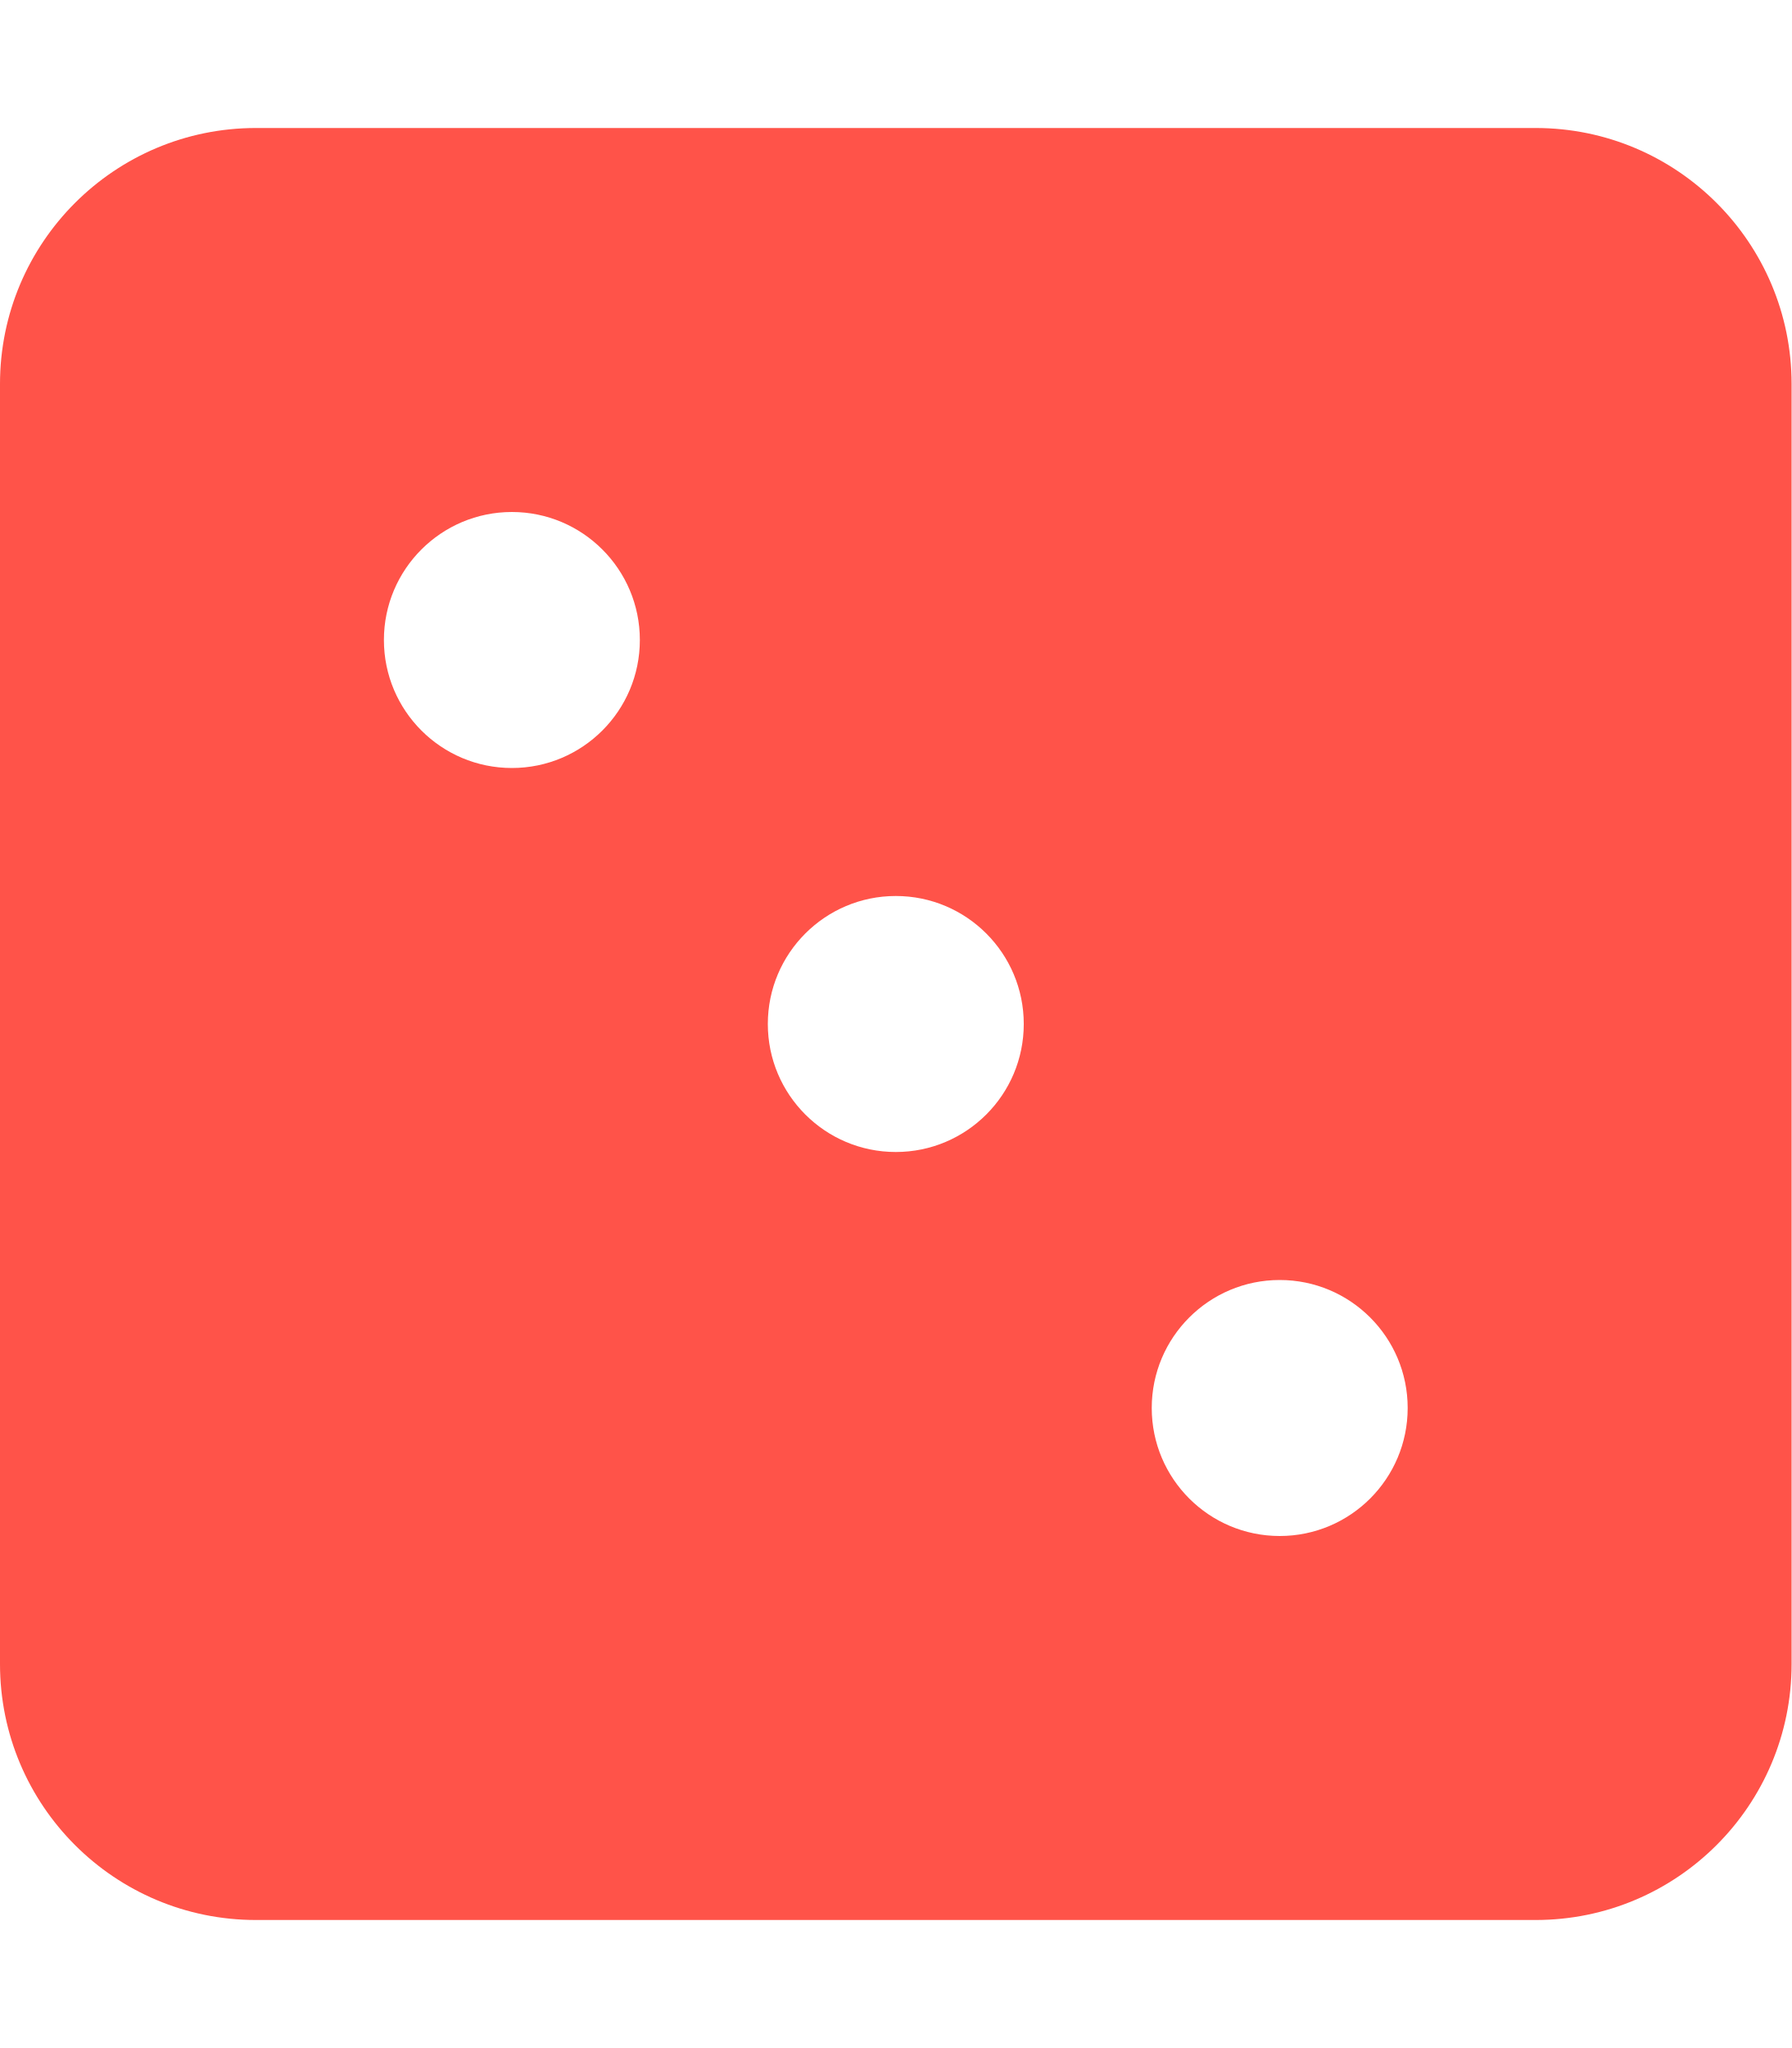
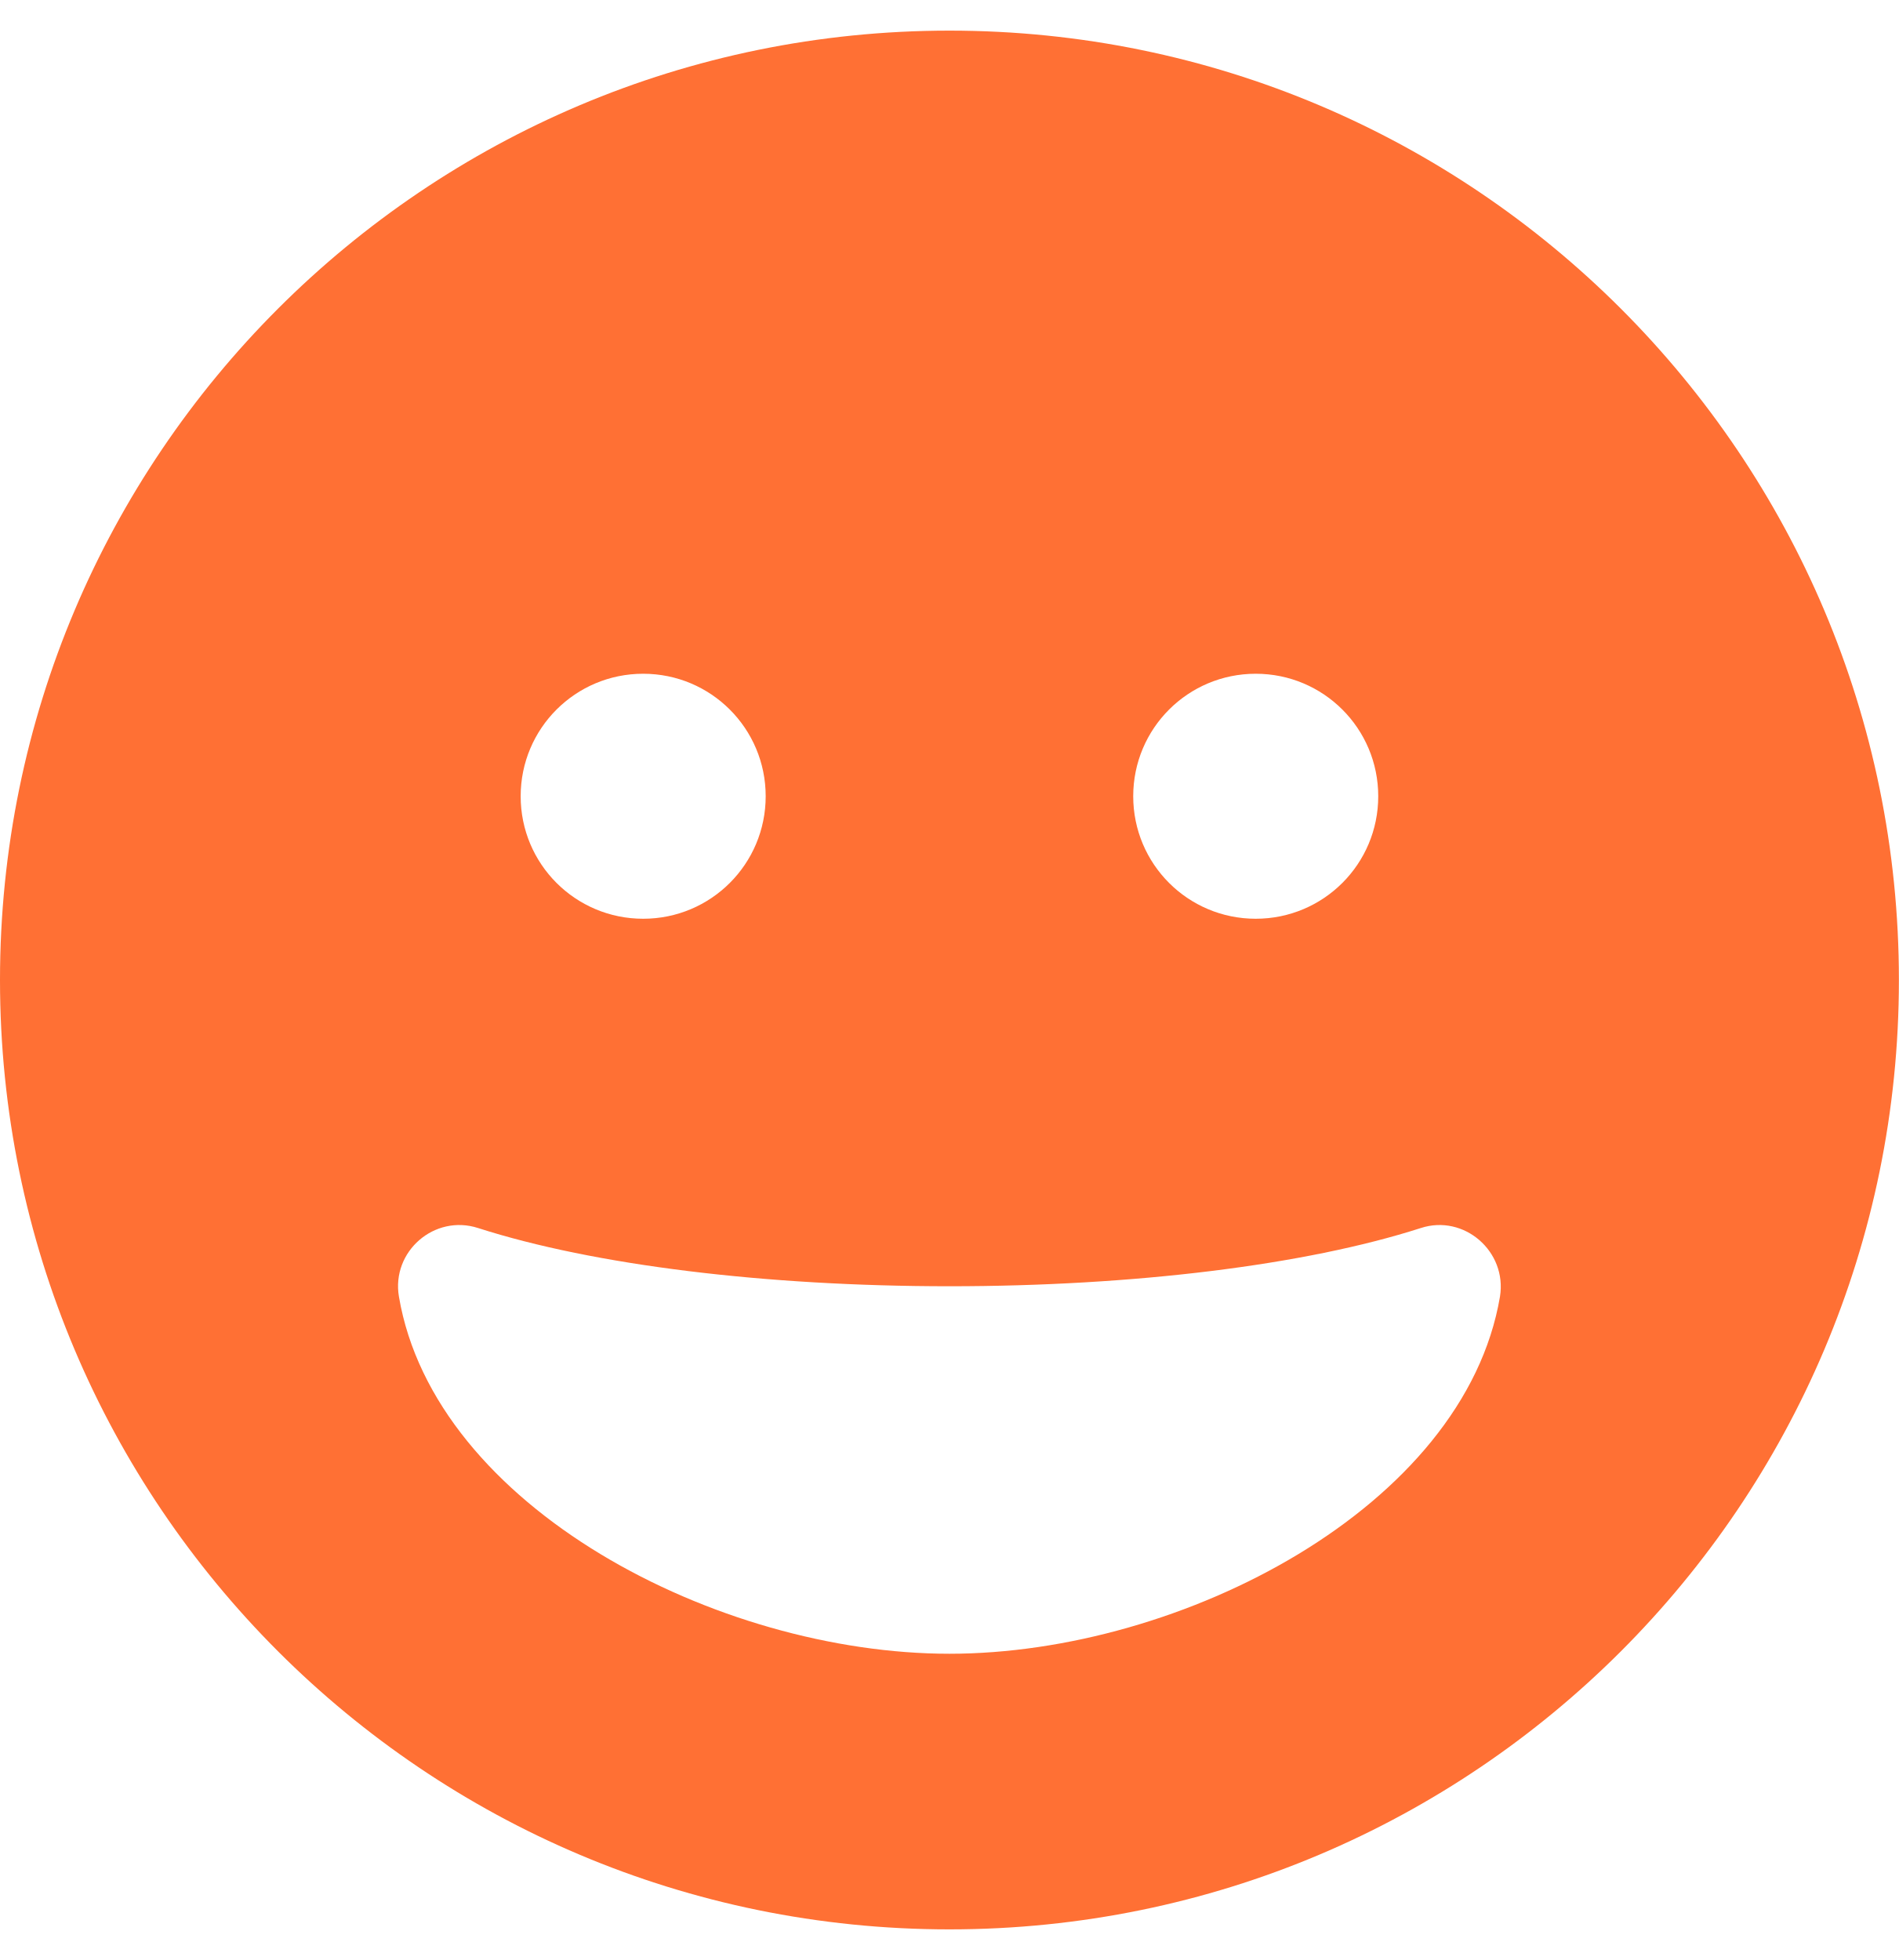
- <svg xmlns="http://www.w3.org/2000/svg" style="fill:#FF5349;" viewBox="0 0 448 512">
-   <path d="M384 32H64C28.65 32 0 60.65 0 96v320c0 35.35 28.65 64 64 64h320c35.35 0 64-28.65 64-64V96c0-35.35-28.65-64-64-64zM128 192c-17.67 0-32-14.33-32-32s14.33-32 32-32 32 14.33 32 32-14.33 32-32 32zm96 96c-17.67 0-32-14.33-32-32s14.33-32 32-32 32 14.33 32 32-14.33 32-32 32zm96 96c-17.67 0-32-14.33-32-32s14.33-32 32-32 32 14.33 32 32-14.33 32-32 32z" />
+ <svg xmlns="http://www.w3.org/2000/svg" style="fill:#FF7034;" viewBox="0 0 496 512">
+   <path d="M248 8C111 8 0 119 0 256s111 248 248 248 248-111 248-248S385 8 248 8zm80 168c17.7 0 32 14.3 32 32s-14.3 32-32 32-32-14.3-32-32 14.3-32 32-32zm-160 0c17.7 0 32 14.3 32 32s-14.3 32-32 32-32-14.3-32-32 14.3-32 32-32zm80 256c-60.6 0-134.5-38.3-143.8-93.3-2-11.8 9.3-21.6 20.7-17.9C155.1 330.5 200 336 248 336s92.9-5.5 123.1-15.2c11.3-3.7 22.6 6.1 20.7 17.9-9.3 55-83.2 93.3-143.8 93.3z" />
</svg>
